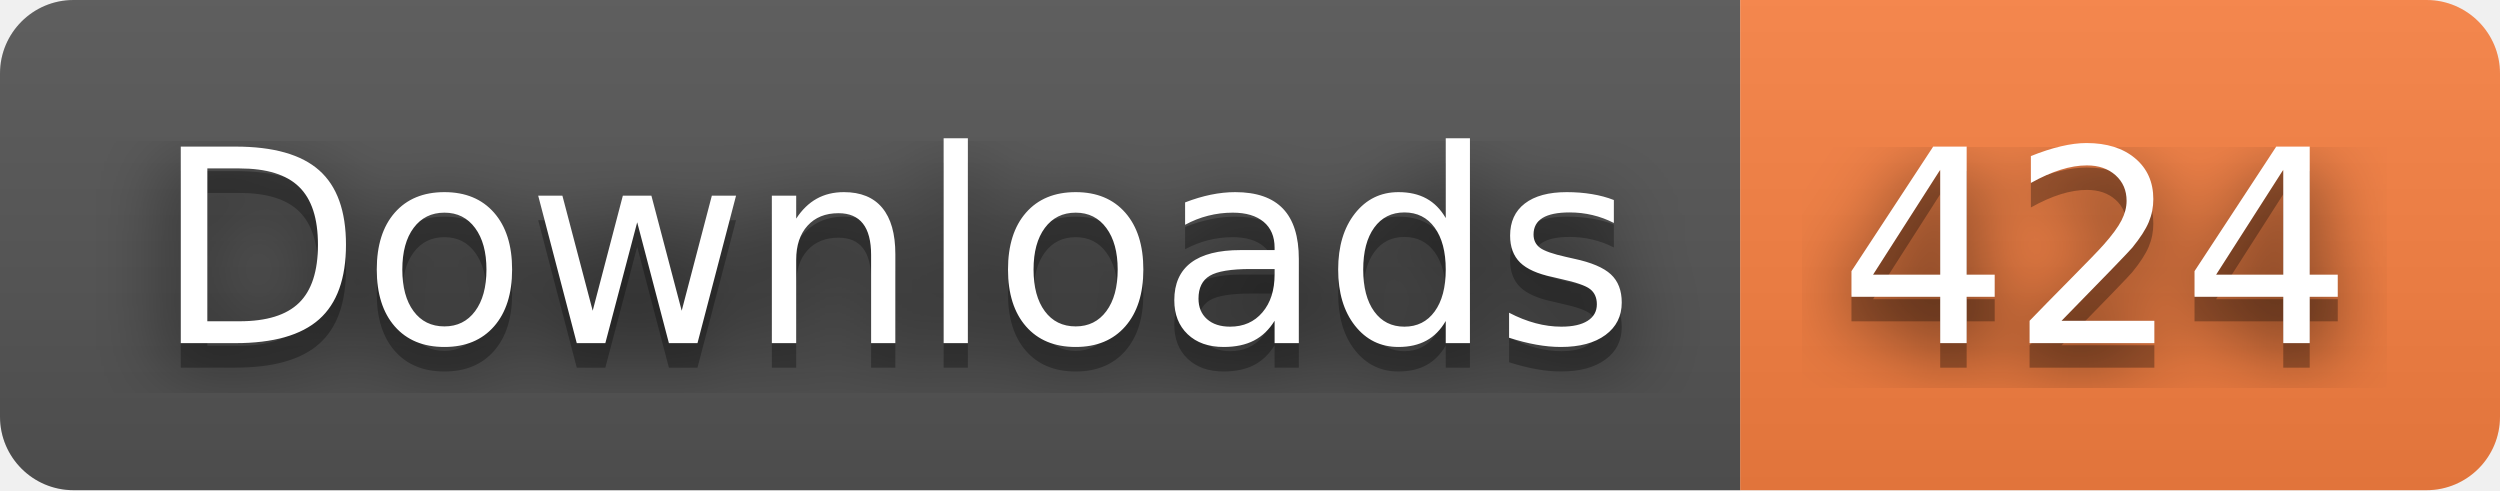
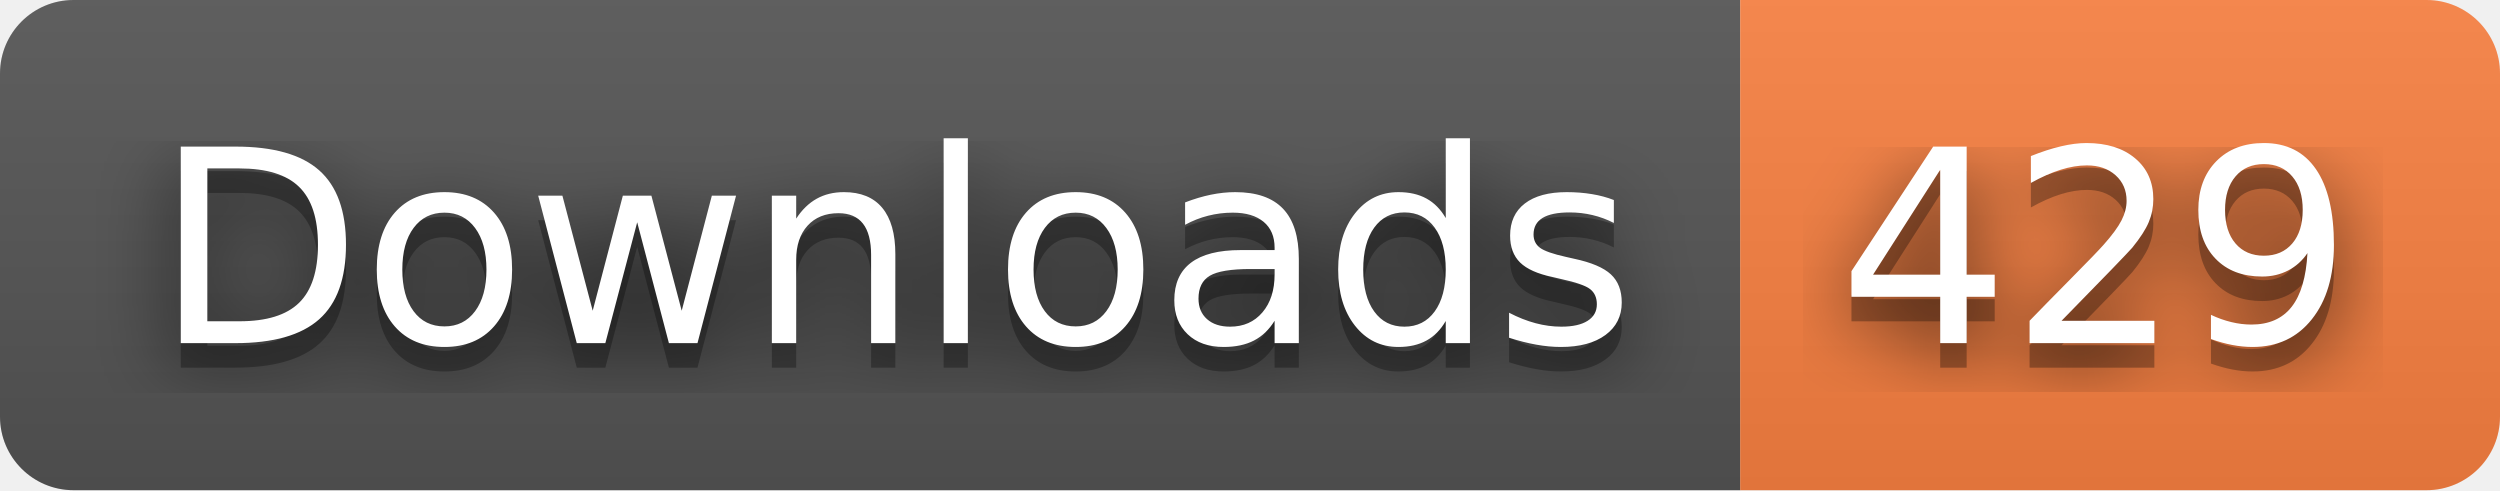
- <svg xmlns="http://www.w3.org/2000/svg" width="102" height="20" role="img" aria-label="Downloads: 424">
+ <svg xmlns="http://www.w3.org/2000/svg" width="102" height="20" role="img" aria-label="Downloads: 429">
  <filter id="blur">
    <feGaussianBlur stdDeviation="16" />
  </filter>
  <linearGradient id="s" x2="0" y2="100%">
    <stop offset="0" stop-color="#bbb" stop-opacity=".1" />
    <stop offset="1" stop-opacity=".1" />
  </linearGradient>
  <clipPath id="r">
    <rect width="102" height="20" rx="3" />
  </clipPath>
  <g clip-path="url(#r)">
    <rect width="71" height="20" fill="#555" />
    <rect x="71" width="31" height="20" fill="#fa8142" />
    <rect width="102" height="20" fill="url(#s)" />
  </g>
  <g fill="#fff" text-anchor="middle" font-family="Verdana,Geneva,DejaVu Sans,sans-serif" text-rendering="geometricPrecision" font-size="110">
    <g transform="scale(.1)">
      <g aria-hidden="true" fill="#010101">
        <text x="365" y="150" fill-opacity=".8" filter="url(#blur)" textLength="610">Downloads</text>
        <text x="365" y="150" fill-opacity=".3" textLength="610">Downloads</text>
      </g>
      <text x="365" y="140" textLength="610">Downloads</text>
    </g>
    <g transform="scale(.1)">
      <g aria-hidden="true" fill="#010101">
-         <text x="855" y="150" fill-opacity=".8" filter="url(#blur)" textLength="210">424</text>
-         <text x="855" y="150" fill-opacity=".3" textLength="210">424</text>
+         <text x="855" y="150" fill-opacity=".8" filter="url(#blur)" textLength="210">429</text>
+         <text x="855" y="150" fill-opacity=".3" textLength="210">429</text>
      </g>
-       <text x="855" y="140" textLength="210">424</text>
+       <text x="855" y="140" textLength="210">429</text>
    </g>
  </g>
</svg>
